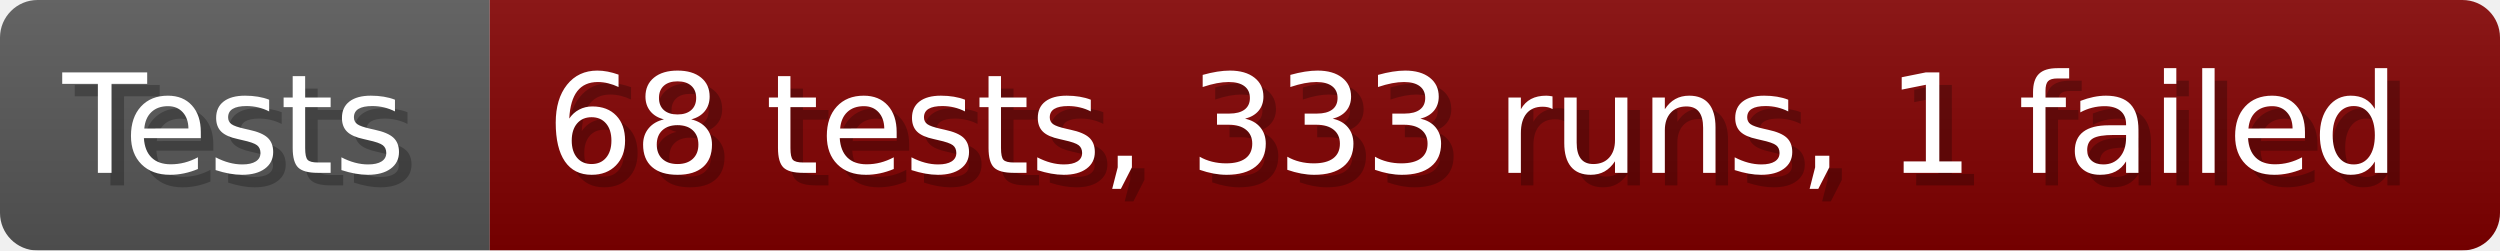
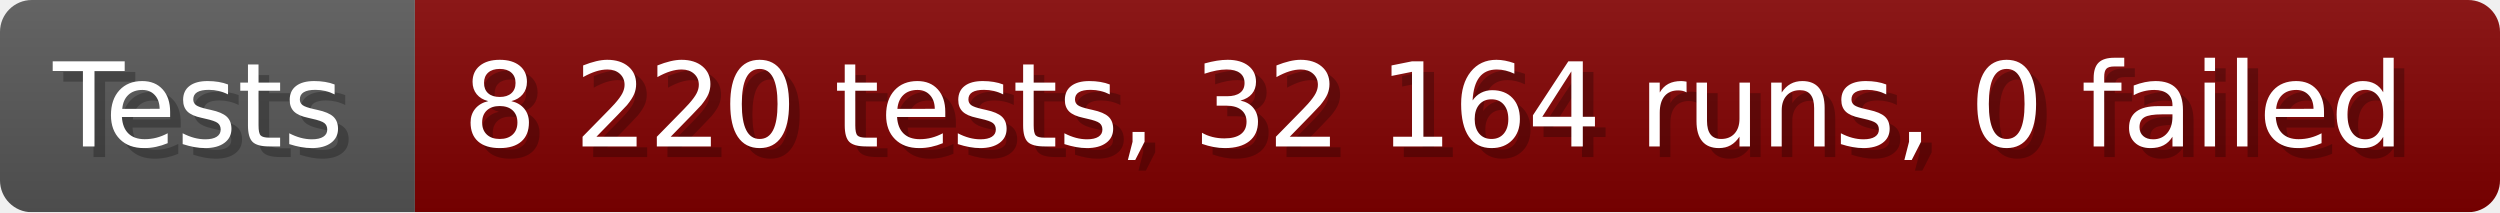
- <svg xmlns="http://www.w3.org/2000/svg" width="199.6" height="20" viewBox="0 0 1996 200" role="img" aria-label="Tests: 68 tests, 333 runs, 1 failed">
+ <svg xmlns="http://www.w3.org/2000/svg" width="235.6" height="20" viewBox="0 0 2356 200" role="img" aria-label="Tests: 8 220 tests, 32 164 runs, 0 failed">
  <linearGradient id="a" x2="0" y2="100%">
    <stop offset="0" stop-opacity=".1" stop-color="#EEE" />
    <stop offset="1" stop-opacity=".1" />
  </linearGradient>
  <mask id="m">
-     <rect width="1996" height="200" rx="30" fill="#FFF" />
+     <rect width="2356" height="200" rx="30" fill="#FFF" />
  </mask>
  <g mask="url(#m)">
    <rect width="391" height="200" fill="#555" />
-     <rect width="1605" height="200" fill="#800000" x="391" />
-     <rect width="1996" height="200" fill="url(#a)" />
+     <rect width="1965" height="200" fill="#800000" x="391" />
+     <rect width="2356" height="200" fill="url(#a)" />
  </g>
  <g aria-hidden="true" fill="#fff" text-anchor="start" font-family="Verdana,DejaVu Sans,sans-serif" font-size="110">
    <text x="60" y="148" textLength="291" fill="#000" opacity="0.25">Tests</text>
    <text x="50" y="138" textLength="291">Tests</text>
-     <text x="446" y="148" textLength="1505" fill="#000" opacity="0.25">68 tests, 333 runs, 1 failed</text>
-     <text x="436" y="138" textLength="1505">68 tests, 333 runs, 1 failed</text>
+     <text x="446" y="148" textLength="1865" fill="#000" opacity="0.25">8 220 tests, 32 164 runs, 0 failed</text>
+     <text x="436" y="138" textLength="1865">8 220 tests, 32 164 runs, 0 failed</text>
  </g>
</svg>
